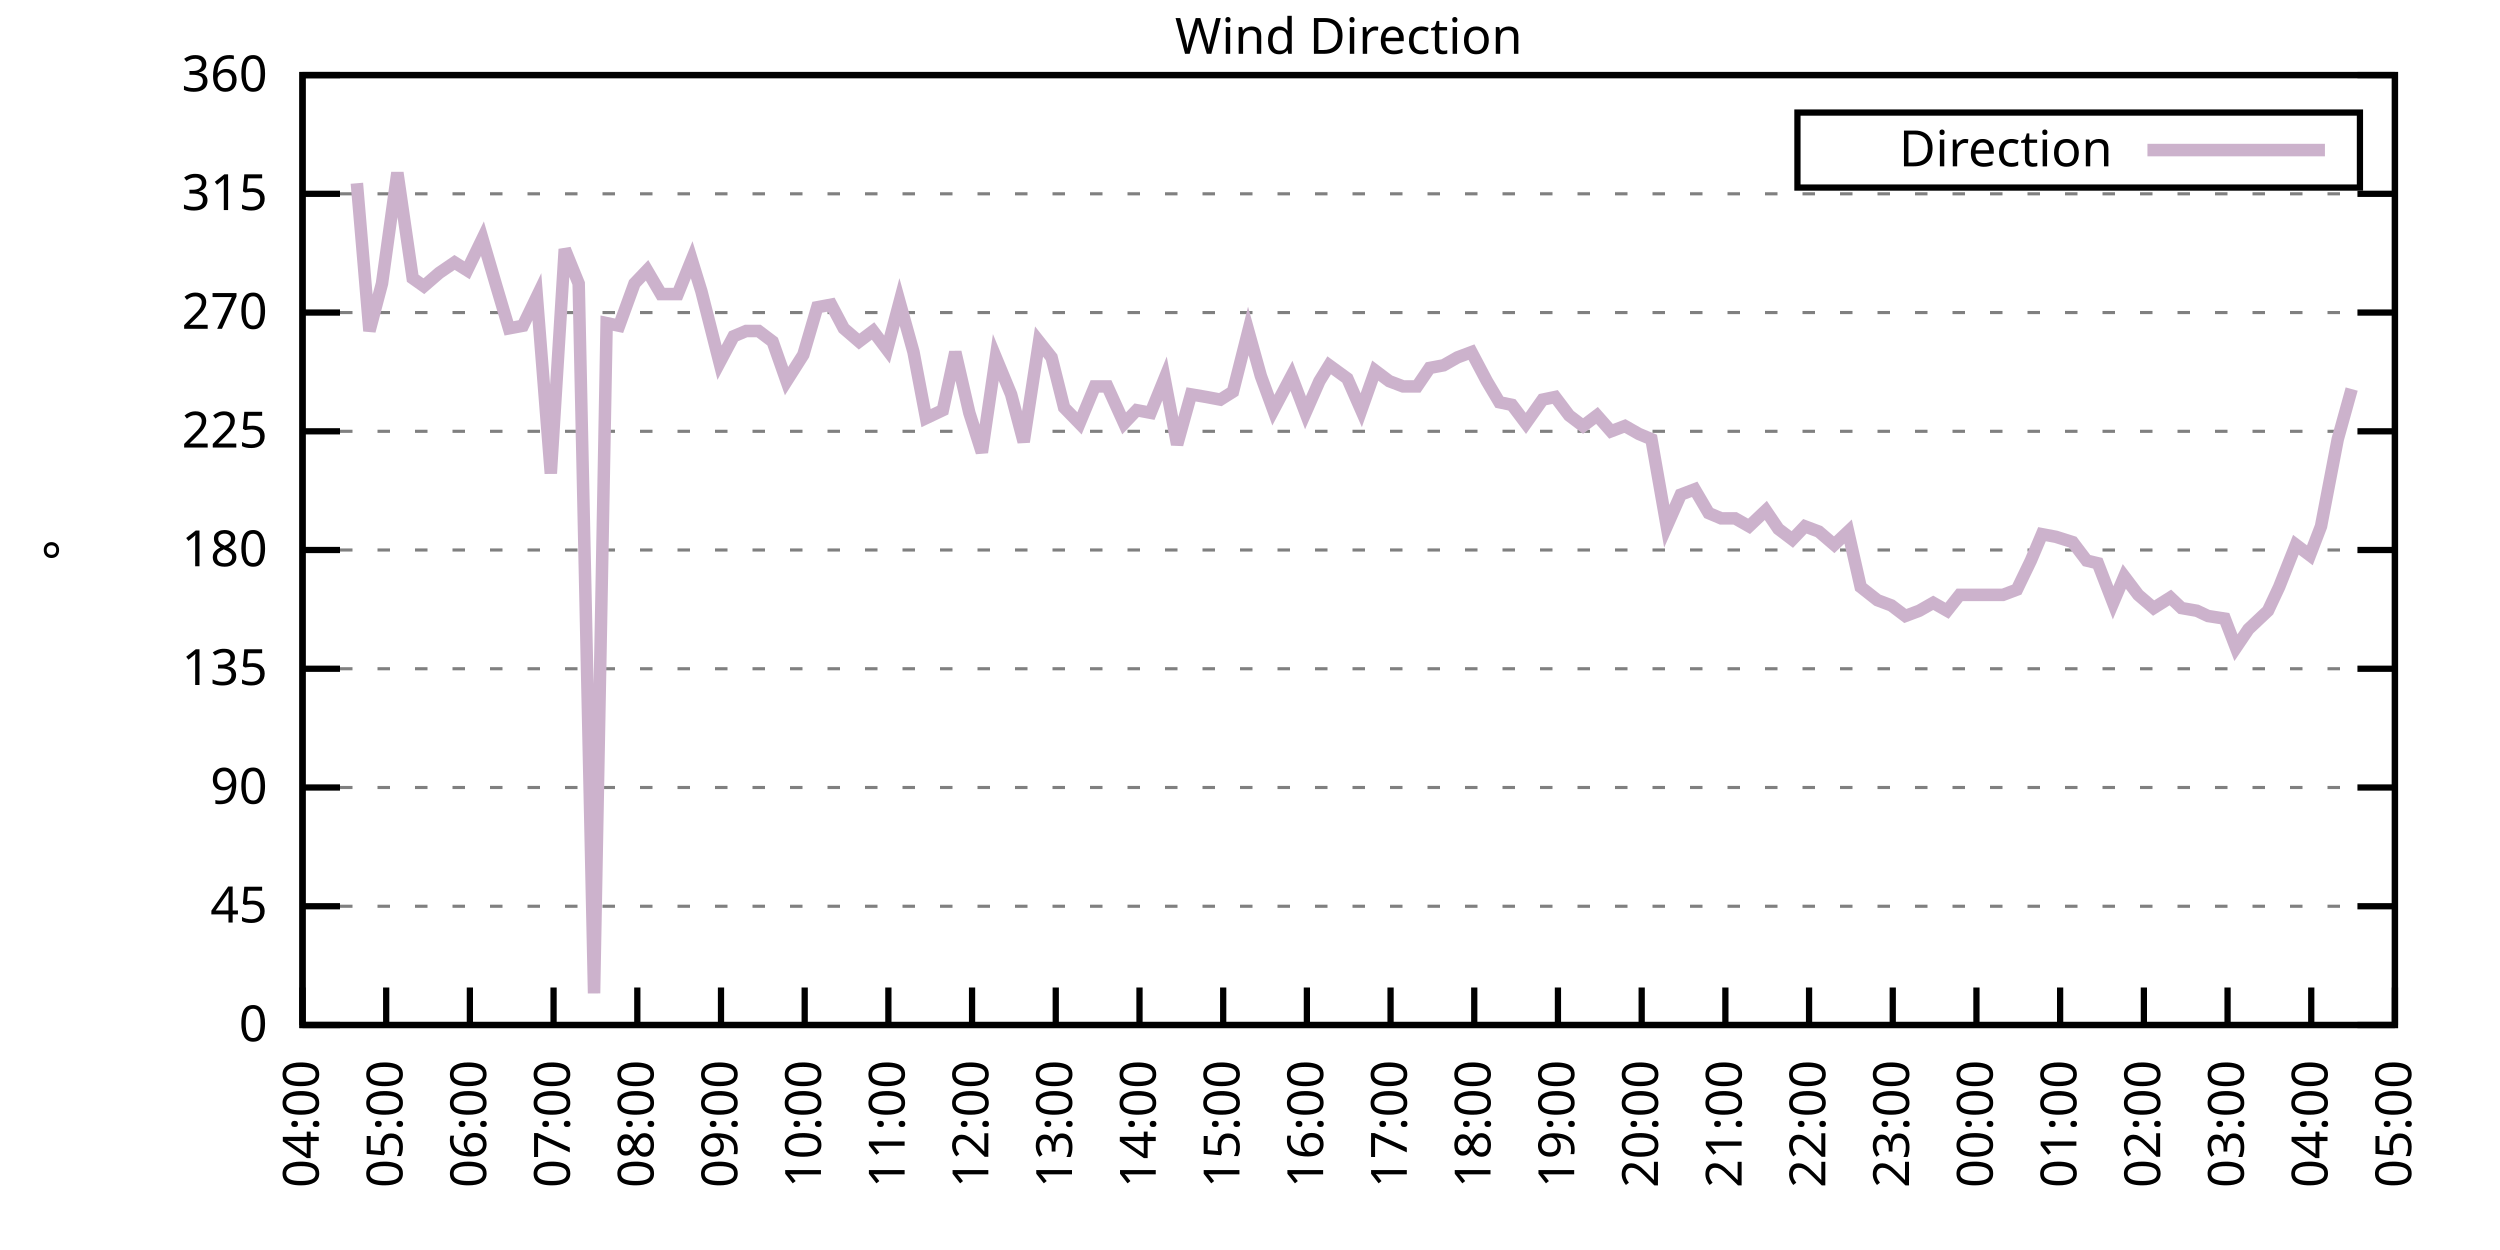
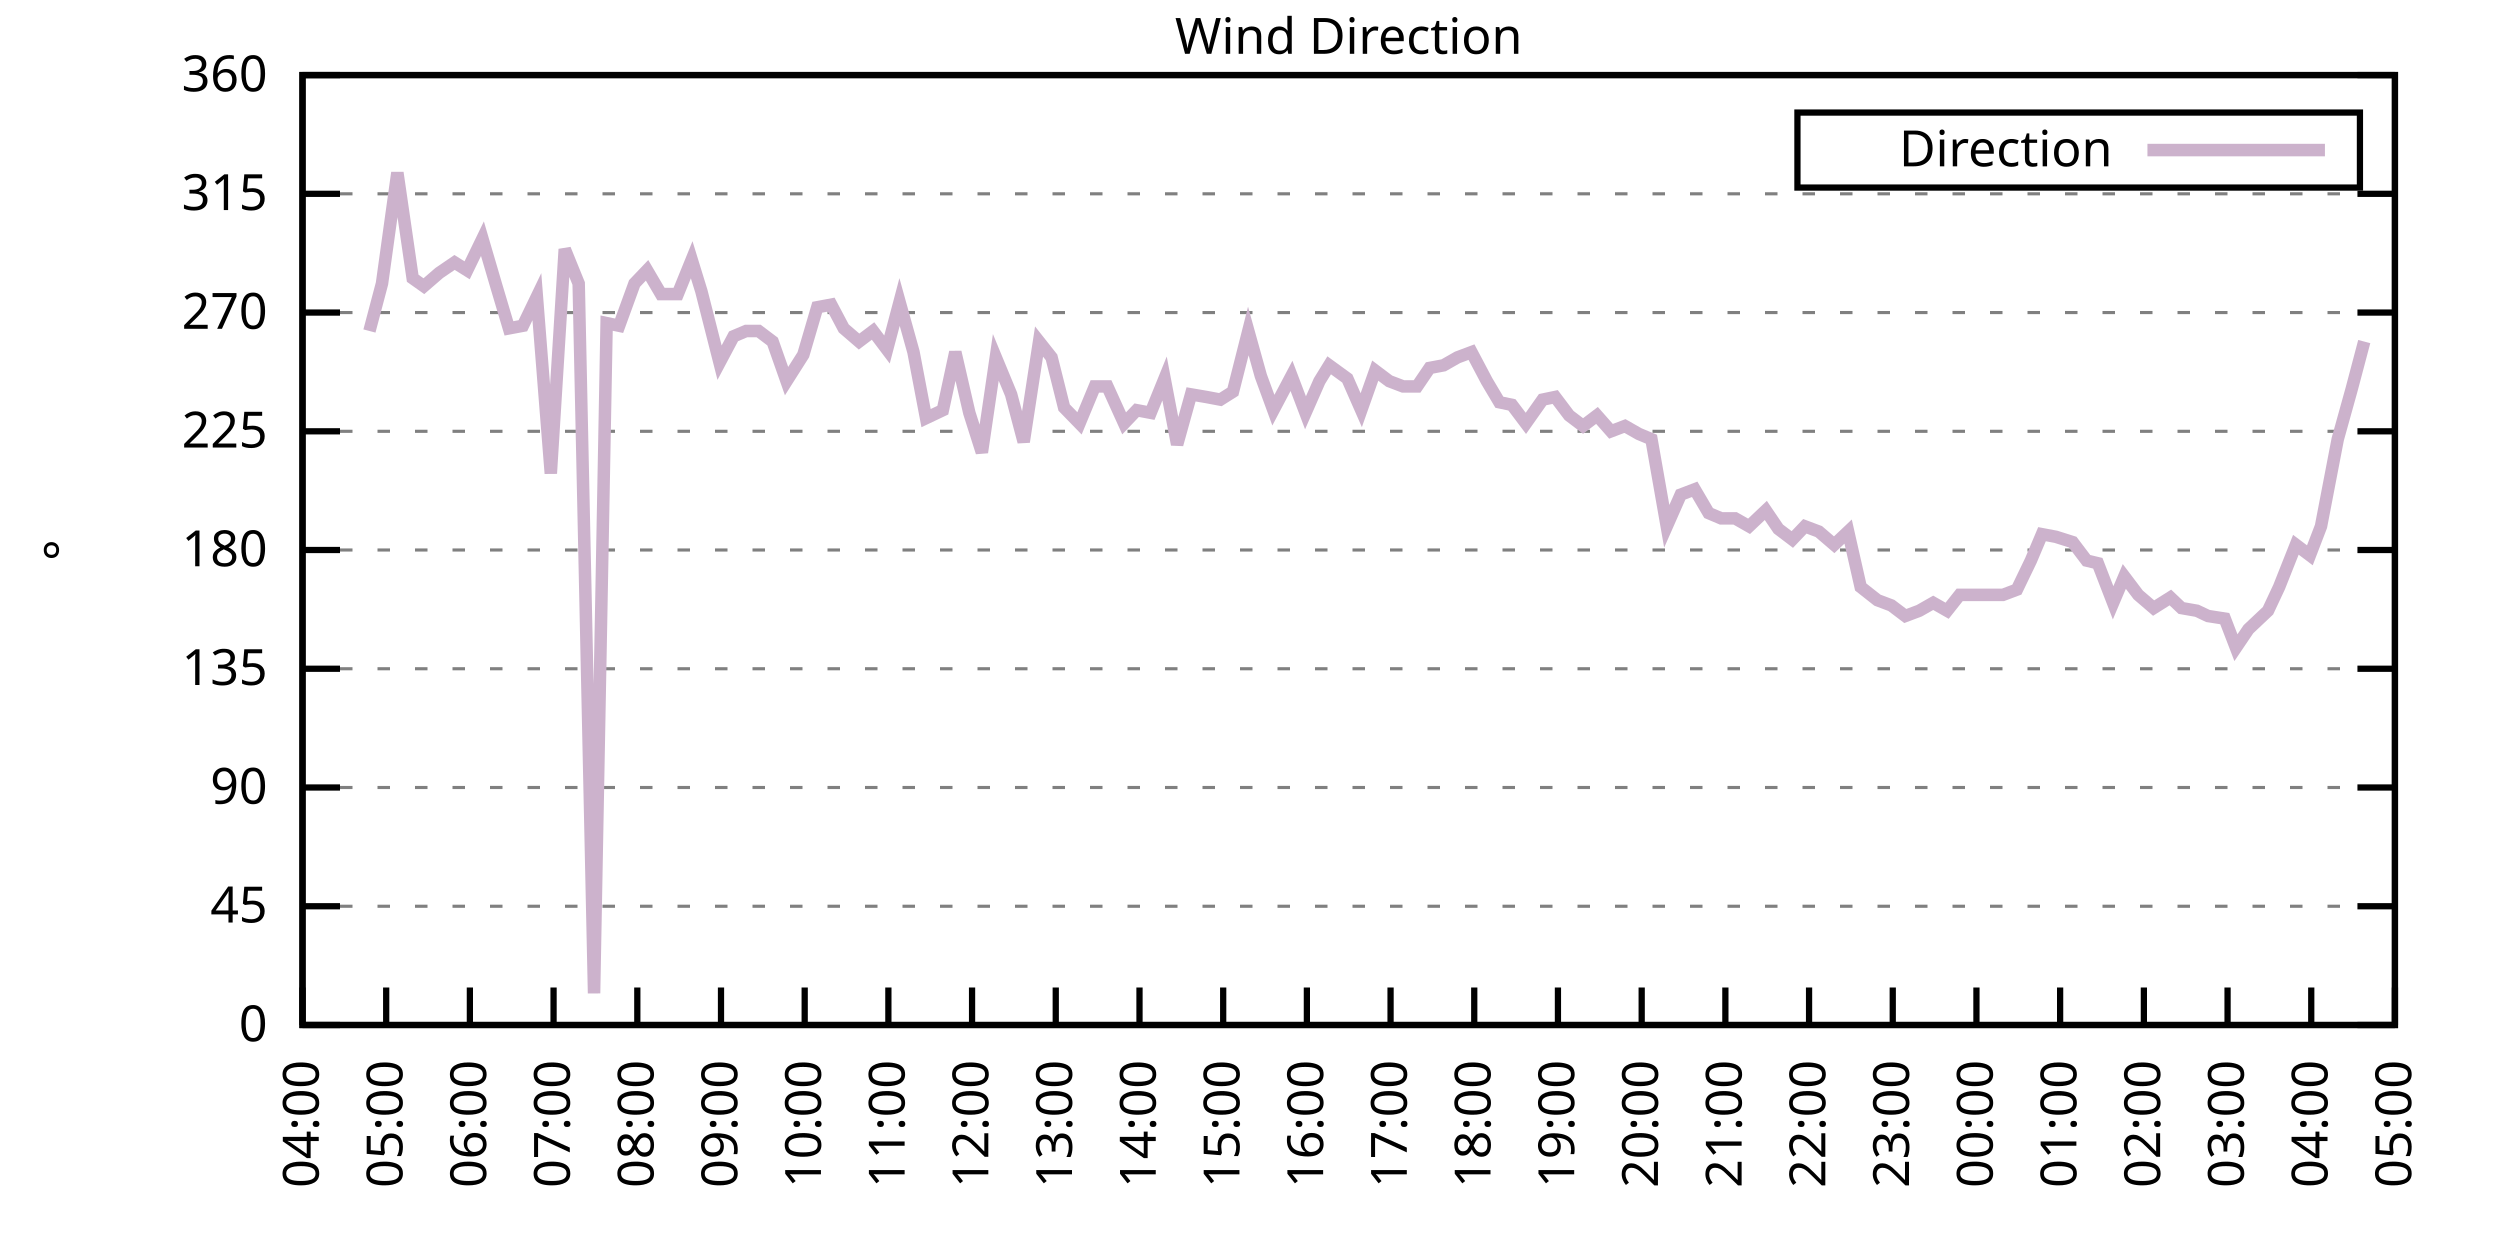
<svg xmlns="http://www.w3.org/2000/svg" xmlns:xlink="http://www.w3.org/1999/xlink" width="400" height="200" viewBox="0 0 400 200">
  <g id="gnuplot_canvas">
    <rect x="0" y="0" width="400" height="200" fill="none" />
    <defs>
      <circle id="gpDot" r="0.5" stroke-width="0.5" stroke="currentColor" />
      <path id="gpPt0" stroke-width="0.333" stroke="currentColor" d="M-1,0 h2 M0,-1 v2" />
      <path id="gpPt1" stroke-width="0.333" stroke="currentColor" d="M-1,-1 L1,1 M1,-1 L-1,1" />
      <path id="gpPt2" stroke-width="0.333" stroke="currentColor" d="M-1,0 L1,0 M0,-1 L0,1 M-1,-1 L1,1 M-1,1 L1,-1" />
      <rect id="gpPt3" stroke-width="0.333" stroke="currentColor" x="-1" y="-1" width="2" height="2" />
      <rect id="gpPt4" stroke-width="0.333" stroke="currentColor" fill="currentColor" x="-1" y="-1" width="2" height="2" />
      <circle id="gpPt5" stroke-width="0.333" stroke="currentColor" cx="0" cy="0" r="1" />
      <use xlink:href="#gpPt5" id="gpPt6" fill="currentColor" stroke="none" />
      <path id="gpPt7" stroke-width="0.333" stroke="currentColor" d="M0,-1.33 L-1.33,0.67 L1.33,0.67 z" />
      <use xlink:href="#gpPt7" id="gpPt8" fill="currentColor" stroke="none" />
      <use xlink:href="#gpPt7" id="gpPt9" stroke="currentColor" transform="rotate(180)" />
      <use xlink:href="#gpPt9" id="gpPt10" fill="currentColor" stroke="none" />
      <use xlink:href="#gpPt3" id="gpPt11" stroke="currentColor" transform="rotate(45)" />
      <use xlink:href="#gpPt11" id="gpPt12" fill="currentColor" stroke="none" />
      <path id="gpPt13" stroke-width="0.333" stroke="currentColor" d="M0,1.330 L1.265,0.411 L0.782,-1.067 L-0.782,-1.076 L-1.265,0.411 z" />
      <use xlink:href="#gpPt13" id="gpPt14" fill="currentColor" stroke="none" />
      <filter id="textbox" filterUnits="objectBoundingBox" x="0" y="0" height="1" width="1">
        <feFlood flood-color="white" flood-opacity="1" result="bgnd" />
        <feComposite in="SourceGraphic" in2="bgnd" operator="atop" />
      </filter>
      <filter id="greybox" filterUnits="objectBoundingBox" x="0" y="0" height="1" width="1">
        <feFlood flood-color="lightgrey" flood-opacity="1" result="grey" />
        <feComposite in="SourceGraphic" in2="grey" operator="atop" />
      </filter>
    </defs>
    <g fill="none" color="white" stroke="currentColor" stroke-width="1.00" stroke-linecap="butt" stroke-linejoin="miter">
</g>
    <g fill="none" color="black" stroke="currentColor" stroke-width="1.00" stroke-linecap="butt" stroke-linejoin="miter">
      <g stroke="none" shape-rendering="crispEdges">
        <polygon fill="rgb(255, 255, 255)" points="48.40,164.00 383.18,164.00 383.18,12.02 48.40,12.02 " />
      </g>
    </g>
    <g fill="none" color="black" stroke="currentColor" stroke-width="1.00" stroke-linecap="butt" stroke-linejoin="miter">
</g>
    <g fill="none" color="black" stroke="black" stroke-width="0.50" stroke-linecap="butt" stroke-linejoin="miter">
</g>
    <g fill="none" color="gray" stroke="currentColor" stroke-width="0.50" stroke-linecap="butt" stroke-linejoin="miter">
      <path stroke="gray" stroke-dasharray="2,4" class="gridline" d="M48.40,164.00 L383.19,164.00  " />
    </g>
    <g fill="none" color="gray" stroke="gray" stroke-width="1.00" stroke-linecap="butt" stroke-linejoin="miter">
</g>
    <g fill="none" color="black" stroke="currentColor" stroke-width="1.00" stroke-linecap="butt" stroke-linejoin="miter">
      <path stroke="black" d="M48.40,164.00 L54.40,164.00 M383.19,164.00 L377.19,164.00  " />
      <g transform="translate(42.80,166.60)" stroke="none" fill="black" font-family="Sans" font-size="8.00" text-anchor="end">
        <text>
          <tspan font-family="Sans"> 0</tspan>
        </text>
      </g>
    </g>
    <g fill="none" color="black" stroke="currentColor" stroke-width="1.00" stroke-linecap="butt" stroke-linejoin="miter">
</g>
    <g fill="none" color="black" stroke="black" stroke-width="0.50" stroke-linecap="butt" stroke-linejoin="miter">
</g>
    <g fill="none" color="gray" stroke="currentColor" stroke-width="0.50" stroke-linecap="butt" stroke-linejoin="miter">
      <path stroke="gray" stroke-dasharray="2,4" class="gridline" d="M48.40,145.00 L383.19,145.00  " />
    </g>
    <g fill="none" color="gray" stroke="gray" stroke-width="1.00" stroke-linecap="butt" stroke-linejoin="miter">
</g>
    <g fill="none" color="black" stroke="currentColor" stroke-width="1.00" stroke-linecap="butt" stroke-linejoin="miter">
      <path stroke="black" d="M48.40,145.00 L54.40,145.00 M383.19,145.00 L377.19,145.00  " />
      <g transform="translate(42.80,147.60)" stroke="none" fill="black" font-family="Sans" font-size="8.00" text-anchor="end">
        <text>
          <tspan font-family="Sans"> 45</tspan>
        </text>
      </g>
    </g>
    <g fill="none" color="black" stroke="currentColor" stroke-width="1.00" stroke-linecap="butt" stroke-linejoin="miter">
</g>
    <g fill="none" color="black" stroke="black" stroke-width="0.50" stroke-linecap="butt" stroke-linejoin="miter">
</g>
    <g fill="none" color="gray" stroke="currentColor" stroke-width="0.50" stroke-linecap="butt" stroke-linejoin="miter">
      <path stroke="gray" stroke-dasharray="2,4" class="gridline" d="M48.40,126.00 L383.19,126.00  " />
    </g>
    <g fill="none" color="gray" stroke="gray" stroke-width="1.00" stroke-linecap="butt" stroke-linejoin="miter">
</g>
    <g fill="none" color="black" stroke="currentColor" stroke-width="1.00" stroke-linecap="butt" stroke-linejoin="miter">
      <path stroke="black" d="M48.40,126.00 L54.40,126.00 M383.19,126.00 L377.19,126.00  " />
      <g transform="translate(42.80,128.60)" stroke="none" fill="black" font-family="Sans" font-size="8.00" text-anchor="end">
        <text>
          <tspan font-family="Sans"> 90</tspan>
        </text>
      </g>
    </g>
    <g fill="none" color="black" stroke="currentColor" stroke-width="1.00" stroke-linecap="butt" stroke-linejoin="miter">
</g>
    <g fill="none" color="black" stroke="black" stroke-width="0.50" stroke-linecap="butt" stroke-linejoin="miter">
</g>
    <g fill="none" color="gray" stroke="currentColor" stroke-width="0.50" stroke-linecap="butt" stroke-linejoin="miter">
      <path stroke="gray" stroke-dasharray="2,4" class="gridline" d="M48.40,107.00 L383.19,107.00  " />
    </g>
    <g fill="none" color="gray" stroke="gray" stroke-width="1.00" stroke-linecap="butt" stroke-linejoin="miter">
</g>
    <g fill="none" color="black" stroke="currentColor" stroke-width="1.00" stroke-linecap="butt" stroke-linejoin="miter">
      <path stroke="black" d="M48.40,107.00 L54.40,107.00 M383.19,107.00 L377.19,107.00  " />
      <g transform="translate(42.80,109.60)" stroke="none" fill="black" font-family="Sans" font-size="8.00" text-anchor="end">
        <text>
          <tspan font-family="Sans"> 135</tspan>
        </text>
      </g>
    </g>
    <g fill="none" color="black" stroke="currentColor" stroke-width="1.00" stroke-linecap="butt" stroke-linejoin="miter">
</g>
    <g fill="none" color="black" stroke="black" stroke-width="0.50" stroke-linecap="butt" stroke-linejoin="miter">
</g>
    <g fill="none" color="gray" stroke="currentColor" stroke-width="0.50" stroke-linecap="butt" stroke-linejoin="miter">
      <path stroke="gray" stroke-dasharray="2,4" class="gridline" d="M48.40,88.00 L383.19,88.00  " />
    </g>
    <g fill="none" color="gray" stroke="gray" stroke-width="1.00" stroke-linecap="butt" stroke-linejoin="miter">
</g>
    <g fill="none" color="black" stroke="currentColor" stroke-width="1.00" stroke-linecap="butt" stroke-linejoin="miter">
      <path stroke="black" d="M48.40,88.00 L54.40,88.00 M383.19,88.00 L377.19,88.00  " />
      <g transform="translate(42.80,90.60)" stroke="none" fill="black" font-family="Sans" font-size="8.00" text-anchor="end">
        <text>
          <tspan font-family="Sans"> 180</tspan>
        </text>
      </g>
    </g>
    <g fill="none" color="black" stroke="currentColor" stroke-width="1.00" stroke-linecap="butt" stroke-linejoin="miter">
</g>
    <g fill="none" color="black" stroke="black" stroke-width="0.50" stroke-linecap="butt" stroke-linejoin="miter">
</g>
    <g fill="none" color="gray" stroke="currentColor" stroke-width="0.50" stroke-linecap="butt" stroke-linejoin="miter">
      <path stroke="gray" stroke-dasharray="2,4" class="gridline" d="M48.40,69.01 L383.19,69.01  " />
    </g>
    <g fill="none" color="gray" stroke="gray" stroke-width="1.00" stroke-linecap="butt" stroke-linejoin="miter">
</g>
    <g fill="none" color="black" stroke="currentColor" stroke-width="1.00" stroke-linecap="butt" stroke-linejoin="miter">
      <path stroke="black" d="M48.40,69.01 L54.40,69.01 M383.19,69.01 L377.19,69.01  " />
      <g transform="translate(42.80,71.61)" stroke="none" fill="black" font-family="Sans" font-size="8.00" text-anchor="end">
        <text>
          <tspan font-family="Sans"> 225</tspan>
        </text>
      </g>
    </g>
    <g fill="none" color="black" stroke="currentColor" stroke-width="1.00" stroke-linecap="butt" stroke-linejoin="miter">
</g>
    <g fill="none" color="black" stroke="black" stroke-width="0.50" stroke-linecap="butt" stroke-linejoin="miter">
</g>
    <g fill="none" color="gray" stroke="currentColor" stroke-width="0.50" stroke-linecap="butt" stroke-linejoin="miter">
      <path stroke="gray" stroke-dasharray="2,4" class="gridline" d="M48.40,50.01 L383.19,50.01  " />
    </g>
    <g fill="none" color="gray" stroke="gray" stroke-width="1.00" stroke-linecap="butt" stroke-linejoin="miter">
</g>
    <g fill="none" color="black" stroke="currentColor" stroke-width="1.00" stroke-linecap="butt" stroke-linejoin="miter">
      <path stroke="black" d="M48.40,50.01 L54.40,50.01 M383.19,50.01 L377.19,50.01  " />
      <g transform="translate(42.80,52.61)" stroke="none" fill="black" font-family="Sans" font-size="8.00" text-anchor="end">
        <text>
          <tspan font-family="Sans"> 270</tspan>
        </text>
      </g>
    </g>
    <g fill="none" color="black" stroke="currentColor" stroke-width="1.00" stroke-linecap="butt" stroke-linejoin="miter">
</g>
    <g fill="none" color="black" stroke="black" stroke-width="0.50" stroke-linecap="butt" stroke-linejoin="miter">
</g>
    <g fill="none" color="gray" stroke="currentColor" stroke-width="0.50" stroke-linecap="butt" stroke-linejoin="miter">
      <path stroke="gray" stroke-dasharray="2,4" class="gridline" d="M48.40,31.01 L383.19,31.01  " />
    </g>
    <g fill="none" color="gray" stroke="gray" stroke-width="1.00" stroke-linecap="butt" stroke-linejoin="miter">
</g>
    <g fill="none" color="black" stroke="currentColor" stroke-width="1.00" stroke-linecap="butt" stroke-linejoin="miter">
      <path stroke="black" d="M48.40,31.01 L54.40,31.01 M383.19,31.01 L377.19,31.01  " />
      <g transform="translate(42.80,33.61)" stroke="none" fill="black" font-family="Sans" font-size="8.00" text-anchor="end">
        <text>
          <tspan font-family="Sans"> 315</tspan>
        </text>
      </g>
    </g>
    <g fill="none" color="black" stroke="currentColor" stroke-width="1.00" stroke-linecap="butt" stroke-linejoin="miter">
</g>
    <g fill="none" color="black" stroke="black" stroke-width="0.50" stroke-linecap="butt" stroke-linejoin="miter">
</g>
    <g fill="none" color="gray" stroke="currentColor" stroke-width="0.50" stroke-linecap="butt" stroke-linejoin="miter">
      <path stroke="gray" stroke-dasharray="2,4" class="gridline" d="M48.40,12.01 L383.19,12.01  " />
    </g>
    <g fill="none" color="gray" stroke="gray" stroke-width="1.00" stroke-linecap="butt" stroke-linejoin="miter">
</g>
    <g fill="none" color="black" stroke="currentColor" stroke-width="1.00" stroke-linecap="butt" stroke-linejoin="miter">
      <path stroke="black" d="M48.40,12.01 L54.40,12.01 M383.19,12.01 L377.19,12.01  " />
      <g transform="translate(42.80,14.61)" stroke="none" fill="black" font-family="Sans" font-size="8.00" text-anchor="end">
        <text>
          <tspan font-family="Sans"> 360</tspan>
        </text>
      </g>
    </g>
    <g fill="none" color="black" stroke="currentColor" stroke-width="1.00" stroke-linecap="butt" stroke-linejoin="miter">
      <path stroke="black" d="M48.40,164.00 L48.40,158.00  " />
      <g transform="translate(51.00,169.60) rotate(270.00)" stroke="none" fill="black" font-family="Sans" font-size="8.00" text-anchor="end">
        <text>
          <tspan font-family="Sans">04:00</tspan>
        </text>
      </g>
    </g>
    <g fill="none" color="black" stroke="currentColor" stroke-width="1.00" stroke-linecap="butt" stroke-linejoin="miter">
      <path stroke="black" d="M61.79,164.00 L61.79,158.00  " />
      <g transform="translate(64.39,169.60) rotate(270.00)" stroke="none" fill="black" font-family="Sans" font-size="8.00" text-anchor="end">
        <text>
          <tspan font-family="Sans">05:00</tspan>
        </text>
      </g>
    </g>
    <g fill="none" color="black" stroke="currentColor" stroke-width="1.00" stroke-linecap="butt" stroke-linejoin="miter">
      <path stroke="black" d="M75.18,164.00 L75.18,158.00  " />
      <g transform="translate(77.78,169.60) rotate(270.00)" stroke="none" fill="black" font-family="Sans" font-size="8.00" text-anchor="end">
        <text>
          <tspan font-family="Sans">06:00</tspan>
        </text>
      </g>
    </g>
    <g fill="none" color="black" stroke="currentColor" stroke-width="1.00" stroke-linecap="butt" stroke-linejoin="miter">
      <path stroke="black" d="M88.57,164.00 L88.57,158.00  " />
      <g transform="translate(91.17,169.60) rotate(270.00)" stroke="none" fill="black" font-family="Sans" font-size="8.00" text-anchor="end">
        <text>
          <tspan font-family="Sans">07:00</tspan>
        </text>
      </g>
    </g>
    <g fill="none" color="black" stroke="currentColor" stroke-width="1.00" stroke-linecap="butt" stroke-linejoin="miter">
      <path stroke="black" d="M101.97,164.00 L101.97,158.00  " />
      <g transform="translate(104.57,169.60) rotate(270.00)" stroke="none" fill="black" font-family="Sans" font-size="8.00" text-anchor="end">
        <text>
          <tspan font-family="Sans">08:00</tspan>
        </text>
      </g>
    </g>
    <g fill="none" color="black" stroke="currentColor" stroke-width="1.00" stroke-linecap="butt" stroke-linejoin="miter">
      <path stroke="black" d="M115.36,164.00 L115.36,158.00  " />
      <g transform="translate(117.96,169.60) rotate(270.00)" stroke="none" fill="black" font-family="Sans" font-size="8.00" text-anchor="end">
        <text>
          <tspan font-family="Sans">09:00</tspan>
        </text>
      </g>
    </g>
    <g fill="none" color="black" stroke="currentColor" stroke-width="1.00" stroke-linecap="butt" stroke-linejoin="miter">
      <path stroke="black" d="M128.75,164.00 L128.75,158.00  " />
      <g transform="translate(131.35,169.60) rotate(270.00)" stroke="none" fill="black" font-family="Sans" font-size="8.00" text-anchor="end">
        <text>
          <tspan font-family="Sans">10:00</tspan>
        </text>
      </g>
    </g>
    <g fill="none" color="black" stroke="currentColor" stroke-width="1.00" stroke-linecap="butt" stroke-linejoin="miter">
      <path stroke="black" d="M142.14,164.00 L142.14,158.00  " />
      <g transform="translate(144.74,169.60) rotate(270.00)" stroke="none" fill="black" font-family="Sans" font-size="8.00" text-anchor="end">
        <text>
          <tspan font-family="Sans">11:00</tspan>
        </text>
      </g>
    </g>
    <g fill="none" color="black" stroke="currentColor" stroke-width="1.00" stroke-linecap="butt" stroke-linejoin="miter">
      <path stroke="black" d="M155.53,164.00 L155.53,158.00  " />
      <g transform="translate(158.13,169.60) rotate(270.00)" stroke="none" fill="black" font-family="Sans" font-size="8.00" text-anchor="end">
        <text>
          <tspan font-family="Sans">12:00</tspan>
        </text>
      </g>
    </g>
    <g fill="none" color="black" stroke="currentColor" stroke-width="1.00" stroke-linecap="butt" stroke-linejoin="miter">
      <path stroke="black" d="M168.92,164.00 L168.92,158.00  " />
      <g transform="translate(171.52,169.60) rotate(270.00)" stroke="none" fill="black" font-family="Sans" font-size="8.00" text-anchor="end">
        <text>
          <tspan font-family="Sans">13:00</tspan>
        </text>
      </g>
    </g>
    <g fill="none" color="black" stroke="currentColor" stroke-width="1.00" stroke-linecap="butt" stroke-linejoin="miter">
      <path stroke="black" d="M182.32,164.00 L182.32,158.00  " />
      <g transform="translate(184.92,169.60) rotate(270.00)" stroke="none" fill="black" font-family="Sans" font-size="8.00" text-anchor="end">
        <text>
          <tspan font-family="Sans">14:00</tspan>
        </text>
      </g>
    </g>
    <g fill="none" color="black" stroke="currentColor" stroke-width="1.00" stroke-linecap="butt" stroke-linejoin="miter">
      <path stroke="black" d="M195.71,164.00 L195.71,158.00  " />
      <g transform="translate(198.31,169.60) rotate(270.00)" stroke="none" fill="black" font-family="Sans" font-size="8.00" text-anchor="end">
        <text>
          <tspan font-family="Sans">15:00</tspan>
        </text>
      </g>
    </g>
    <g fill="none" color="black" stroke="currentColor" stroke-width="1.00" stroke-linecap="butt" stroke-linejoin="miter">
      <path stroke="black" d="M209.10,164.00 L209.10,158.00  " />
      <g transform="translate(211.70,169.60) rotate(270.00)" stroke="none" fill="black" font-family="Sans" font-size="8.00" text-anchor="end">
        <text>
          <tspan font-family="Sans">16:00</tspan>
        </text>
      </g>
    </g>
    <g fill="none" color="black" stroke="currentColor" stroke-width="1.00" stroke-linecap="butt" stroke-linejoin="miter">
      <path stroke="black" d="M222.49,164.00 L222.49,158.00  " />
      <g transform="translate(225.09,169.60) rotate(270.00)" stroke="none" fill="black" font-family="Sans" font-size="8.00" text-anchor="end">
        <text>
          <tspan font-family="Sans">17:00</tspan>
        </text>
      </g>
    </g>
    <g fill="none" color="black" stroke="currentColor" stroke-width="1.00" stroke-linecap="butt" stroke-linejoin="miter">
      <path stroke="black" d="M235.88,164.00 L235.88,158.00  " />
      <g transform="translate(238.48,169.60) rotate(270.00)" stroke="none" fill="black" font-family="Sans" font-size="8.00" text-anchor="end">
        <text>
          <tspan font-family="Sans">18:00</tspan>
        </text>
      </g>
    </g>
    <g fill="none" color="black" stroke="currentColor" stroke-width="1.00" stroke-linecap="butt" stroke-linejoin="miter">
      <path stroke="black" d="M249.27,164.00 L249.27,158.00  " />
      <g transform="translate(251.87,169.60) rotate(270.00)" stroke="none" fill="black" font-family="Sans" font-size="8.00" text-anchor="end">
        <text>
          <tspan font-family="Sans">19:00</tspan>
        </text>
      </g>
    </g>
    <g fill="none" color="black" stroke="currentColor" stroke-width="1.00" stroke-linecap="butt" stroke-linejoin="miter">
      <path stroke="black" d="M262.67,164.00 L262.67,158.00  " />
      <g transform="translate(265.27,169.60) rotate(270.00)" stroke="none" fill="black" font-family="Sans" font-size="8.00" text-anchor="end">
        <text>
          <tspan font-family="Sans">20:00</tspan>
        </text>
      </g>
    </g>
    <g fill="none" color="black" stroke="currentColor" stroke-width="1.00" stroke-linecap="butt" stroke-linejoin="miter">
      <path stroke="black" d="M276.06,164.00 L276.06,158.00  " />
      <g transform="translate(278.66,169.60) rotate(270.00)" stroke="none" fill="black" font-family="Sans" font-size="8.00" text-anchor="end">
        <text>
          <tspan font-family="Sans">21:00</tspan>
        </text>
      </g>
    </g>
    <g fill="none" color="black" stroke="currentColor" stroke-width="1.00" stroke-linecap="butt" stroke-linejoin="miter">
      <path stroke="black" d="M289.45,164.00 L289.45,158.00  " />
      <g transform="translate(292.05,169.60) rotate(270.00)" stroke="none" fill="black" font-family="Sans" font-size="8.00" text-anchor="end">
        <text>
          <tspan font-family="Sans">22:00</tspan>
        </text>
      </g>
    </g>
    <g fill="none" color="black" stroke="currentColor" stroke-width="1.00" stroke-linecap="butt" stroke-linejoin="miter">
      <path stroke="black" d="M302.84,164.00 L302.84,158.00  " />
      <g transform="translate(305.44,169.60) rotate(270.00)" stroke="none" fill="black" font-family="Sans" font-size="8.00" text-anchor="end">
        <text>
          <tspan font-family="Sans">23:00</tspan>
        </text>
      </g>
    </g>
    <g fill="none" color="black" stroke="currentColor" stroke-width="1.00" stroke-linecap="butt" stroke-linejoin="miter">
      <path stroke="black" d="M316.23,164.00 L316.23,158.00  " />
      <g transform="translate(318.83,169.60) rotate(270.00)" stroke="none" fill="black" font-family="Sans" font-size="8.00" text-anchor="end">
        <text>
          <tspan font-family="Sans">00:00</tspan>
        </text>
      </g>
    </g>
    <g fill="none" color="black" stroke="currentColor" stroke-width="1.00" stroke-linecap="butt" stroke-linejoin="miter">
      <path stroke="black" d="M329.62,164.00 L329.62,158.00  " />
      <g transform="translate(332.22,169.60) rotate(270.00)" stroke="none" fill="black" font-family="Sans" font-size="8.00" text-anchor="end">
        <text>
          <tspan font-family="Sans">01:00</tspan>
        </text>
      </g>
    </g>
    <g fill="none" color="black" stroke="currentColor" stroke-width="1.00" stroke-linecap="butt" stroke-linejoin="miter">
      <path stroke="black" d="M343.02,164.00 L343.02,158.00  " />
      <g transform="translate(345.62,169.60) rotate(270.00)" stroke="none" fill="black" font-family="Sans" font-size="8.00" text-anchor="end">
        <text>
          <tspan font-family="Sans">02:00</tspan>
        </text>
      </g>
    </g>
    <g fill="none" color="black" stroke="currentColor" stroke-width="1.00" stroke-linecap="butt" stroke-linejoin="miter">
      <path stroke="black" d="M356.41,164.00 L356.41,158.00  " />
      <g transform="translate(359.01,169.60) rotate(270.00)" stroke="none" fill="black" font-family="Sans" font-size="8.00" text-anchor="end">
        <text>
          <tspan font-family="Sans">03:00</tspan>
        </text>
      </g>
    </g>
    <g fill="none" color="black" stroke="currentColor" stroke-width="1.00" stroke-linecap="butt" stroke-linejoin="miter">
      <path stroke="black" d="M369.80,164.00 L369.80,158.00  " />
      <g transform="translate(372.40,169.60) rotate(270.00)" stroke="none" fill="black" font-family="Sans" font-size="8.00" text-anchor="end">
        <text>
          <tspan font-family="Sans">04:00</tspan>
        </text>
      </g>
    </g>
    <g fill="none" color="black" stroke="currentColor" stroke-width="1.00" stroke-linecap="butt" stroke-linejoin="miter">
      <path stroke="black" d="M383.19,164.00 L383.19,158.00  " />
      <g transform="translate(385.79,169.60) rotate(270.00)" stroke="none" fill="black" font-family="Sans" font-size="8.00" text-anchor="end">
        <text>
          <tspan font-family="Sans">05:00</tspan>
        </text>
      </g>
    </g>
    <g fill="none" color="black" stroke="currentColor" stroke-width="1.00" stroke-linecap="butt" stroke-linejoin="miter">
</g>
    <g fill="none" color="black" stroke="currentColor" stroke-width="1.00" stroke-linecap="butt" stroke-linejoin="miter">
      <path stroke="black" d="M48.40,12.01 L48.40,164.00 L383.19,164.00 L383.19,12.01 L48.40,12.01 Z  " />
    </g>
    <g fill="none" color="black" stroke="currentColor" stroke-width="1.00" stroke-linecap="butt" stroke-linejoin="miter">
</g>
    <g fill="none" color="black" stroke="currentColor" stroke-width="1.00" stroke-linecap="butt" stroke-linejoin="miter">
      <path stroke="black" d="M287.59,30.01 L287.59,18.01 L377.59,18.01 L377.59,30.01 L287.59,30.01 Z  " />
    </g>
    <g id="Wind_direction_plot_1">
      <g fill="none" color="white" stroke="black" stroke-width="2.00" stroke-linecap="butt" stroke-linejoin="miter">
</g>
      <g fill="none" color="black" stroke="currentColor" stroke-width="2.00" stroke-linecap="butt" stroke-linejoin="miter">
        <g transform="translate(337.99,26.61)" stroke="none" fill="black" font-family="Sans" font-size="8.00" text-anchor="end">
          <text>
            <tspan font-family="Sans">Direction</tspan>
          </text>
        </g>
      </g>
      <g fill="none" color="black" stroke="currentColor" stroke-width="2.00" stroke-linecap="butt" stroke-linejoin="miter">
-         <path stroke="rgb(204, 178, 204)" d="M343.59,24.01 L371.99,24.01 M57.10,29.32 L59.11,52.96 L61.12,45.36 L63.58,27.63 L66.03,44.52 L67.82,45.79   L70.27,43.67 L72.73,41.99 L74.74,43.25 L77.19,38.19 L79.42,45.79 L81.43,52.54 L83.66,52.12 L85.90,47.47   L88.13,75.76 L90.36,39.87 L92.59,45.36 L95.05,158.93 L97.06,51.70 L99.06,52.12 L101.52,45.36 L103.53,43.25   L105.76,47.05 L108.44,47.05 L110.67,41.56 L112.23,46.63 L115.13,58.03 L117.37,53.81 L119.38,52.96 L121.38,52.96   L123.62,54.65 L125.85,60.98 L128.53,56.76 L130.76,49.16 L132.99,48.74 L135.00,52.54 L137.45,54.65 L139.69,52.96   L141.92,55.92 L143.93,48.32 L146.16,56.34 L148.17,66.90 L150.85,65.63 L152.85,56.34 L155.09,66.05 L157.10,72.38   L159.33,57.18 L161.78,63.10 L163.79,70.70 L166.25,54.65 L168.25,57.18 L170.26,65.21 L172.72,67.74 L175.17,61.83   L177.18,61.83 L179.86,67.74 L181.87,65.63 L184.10,66.05 L186.33,60.56 L188.34,71.12 L190.57,63.10 L193.03,63.52   L195.26,63.94 L197.27,62.67 L199.73,52.96 L201.73,60.14 L203.74,65.63 L206.64,60.14 L208.88,66.05 L211.11,60.98   L212.67,58.45 L215.57,60.56 L217.80,65.63 L220.04,59.30 L222.27,60.98 L224.50,61.83 L226.73,61.83 L228.74,58.87   L230.97,58.45 L233.20,57.18 L235.44,56.34 L237.89,60.98 L239.90,64.36 L241.91,64.78 L244.14,67.74 L246.82,63.94   L248.83,63.52 L251.06,66.47 L253.29,68.16 L255.52,66.47 L257.76,69.01 L259.99,68.16 L262.22,69.43 L264.23,70.27   L266.68,84.21 L268.92,79.14 L271.15,78.29 L273.38,82.09 L275.39,82.94 L277.62,82.94 L279.85,84.21 L282.53,81.67   L284.54,84.63 L286.77,86.32 L288.78,84.21 L291.01,85.05 L293.47,87.16 L295.70,85.05 L297.71,93.92 L300.39,96.03   L302.62,96.87 L304.85,98.56 L307.08,97.72 L309.31,96.45 L311.54,97.72 L313.55,95.18 L315.79,95.18 L318.24,95.18   L320.47,95.18 L322.70,94.34 L324.94,89.69 L326.72,85.47 L328.95,85.89 L331.63,86.74 L333.86,89.69 L335.65,90.12   L338.10,96.45 L339.89,92.23 L342.12,95.18 L344.58,97.29 L347.26,95.60 L349.04,97.29 L351.50,97.72 L353.28,98.56   L355.96,98.98 L357.75,103.63 L359.75,100.67 L362.88,97.72 L364.66,93.92 L367.34,87.16 L369.58,88.85 L371.36,84.21   L374.04,70.27 L376.27,62.25  " />
+         <path stroke="rgb(204, 178, 204)" d="M343.59,24.01 L371.99,24.01 M59.11,52.96 L61.12,45.36 L63.58,27.63 L66.03,44.52 L67.82,45.79 L70.27,43.67   L72.73,41.99 L74.74,43.25 L77.19,38.19 L79.42,45.79 L81.43,52.54 L83.66,52.12 L85.90,47.47 L88.13,75.76   L90.36,39.87 L92.59,45.36 L95.05,158.93 L97.06,51.70 L99.06,52.12 L101.52,45.36 L103.53,43.25 L105.76,47.05   L108.44,47.05 L110.67,41.56 L112.23,46.63 L115.13,58.03 L117.37,53.81 L119.38,52.96 L121.38,52.96 L123.62,54.65   L125.85,60.98 L128.53,56.76 L130.76,49.16 L132.99,48.74 L135.00,52.54 L137.45,54.65 L139.69,52.96 L141.92,55.92   L143.93,48.32 L146.16,56.34 L148.17,66.90 L150.85,65.63 L152.85,56.34 L155.09,66.05 L157.10,72.38 L159.33,57.18   L161.78,63.10 L163.79,70.70 L166.25,54.65 L168.25,57.18 L170.26,65.21 L172.72,67.74 L175.17,61.83 L177.18,61.83   L179.86,67.74 L181.87,65.63 L184.10,66.05 L186.33,60.56 L188.34,71.12 L190.57,63.10 L193.03,63.52 L195.26,63.94   L197.27,62.67 L199.73,52.96 L201.73,60.14 L203.74,65.63 L206.64,60.14 L208.88,66.05 L211.11,60.98 L212.67,58.45   L215.57,60.56 L217.80,65.63 L220.04,59.30 L222.27,60.98 L224.50,61.83 L226.73,61.83 L228.74,58.87 L230.97,58.45   L233.20,57.18 L235.44,56.34 L237.89,60.98 L239.90,64.36 L241.91,64.78 L244.14,67.74 L246.82,63.94 L248.83,63.52   L251.06,66.47 L253.29,68.16 L255.52,66.47 L257.76,69.01 L259.99,68.16 L262.22,69.43 L264.23,70.27 L266.68,84.21   L268.92,79.14 L271.15,78.29 L273.38,82.09 L275.39,82.94 L277.62,82.94 L279.85,84.21 L282.53,81.67 L284.54,84.63   L286.77,86.32 L288.78,84.21 L291.01,85.05 L293.47,87.16 L295.70,85.05 L297.71,93.92 L300.39,96.03 L302.62,96.87   L304.85,98.56 L307.08,97.72 L309.31,96.45 L311.54,97.72 L313.55,95.18 L315.79,95.18 L318.24,95.18 L320.47,95.18   L322.70,94.34 L324.94,89.69 L326.72,85.47 L328.95,85.89 L331.63,86.74 L333.86,89.69 L335.65,90.12 L338.10,96.45   L339.89,92.23 L342.12,95.18 L344.58,97.29 L347.26,95.60 L349.04,97.29 L351.50,97.72 L353.28,98.56 L355.96,98.98   L357.75,103.63 L359.75,100.67 L362.88,97.72 L364.66,93.92 L367.34,87.16 L369.58,88.85 L371.36,84.21 L374.04,70.27   L376.27,62.25 L378.28,54.65  " />
      </g>
    </g>
    <g fill="none" color="black" stroke="currentColor" stroke-width="2.00" stroke-linecap="butt" stroke-linejoin="miter">
</g>
    <g fill="none" color="black" stroke="black" stroke-width="1.00" stroke-linecap="butt" stroke-linejoin="miter">
</g>
    <g fill="none" color="black" stroke="currentColor" stroke-width="1.00" stroke-linecap="butt" stroke-linejoin="miter">
      <path stroke="black" d="M48.40,12.01 L48.40,164.00 L383.19,164.00 L383.19,12.01 L48.40,12.01 Z  " />
      <g transform="translate(12.80,88.01) rotate(270.00)" stroke="none" fill="black" font-family="Sans" font-size="8.00" text-anchor="middle">
        <text>
          <tspan font-family="Sans">°</tspan>
        </text>
      </g>
    </g>
    <g fill="none" color="black" stroke="currentColor" stroke-width="1.00" stroke-linecap="butt" stroke-linejoin="miter">
</g>
    <g fill="none" color="black" stroke="currentColor" stroke-width="1.00" stroke-linecap="butt" stroke-linejoin="miter">
      <g transform="translate(215.79,8.61)" stroke="none" fill="black" font-family="Sans" font-size="8.00" text-anchor="middle">
        <text>
          <tspan font-family="Sans">Wind Direction</tspan>
        </text>
      </g>
    </g>
    <g fill="none" color="black" stroke="currentColor" stroke-width="1.00" stroke-linecap="butt" stroke-linejoin="miter">
</g>
  </g>
</svg>
